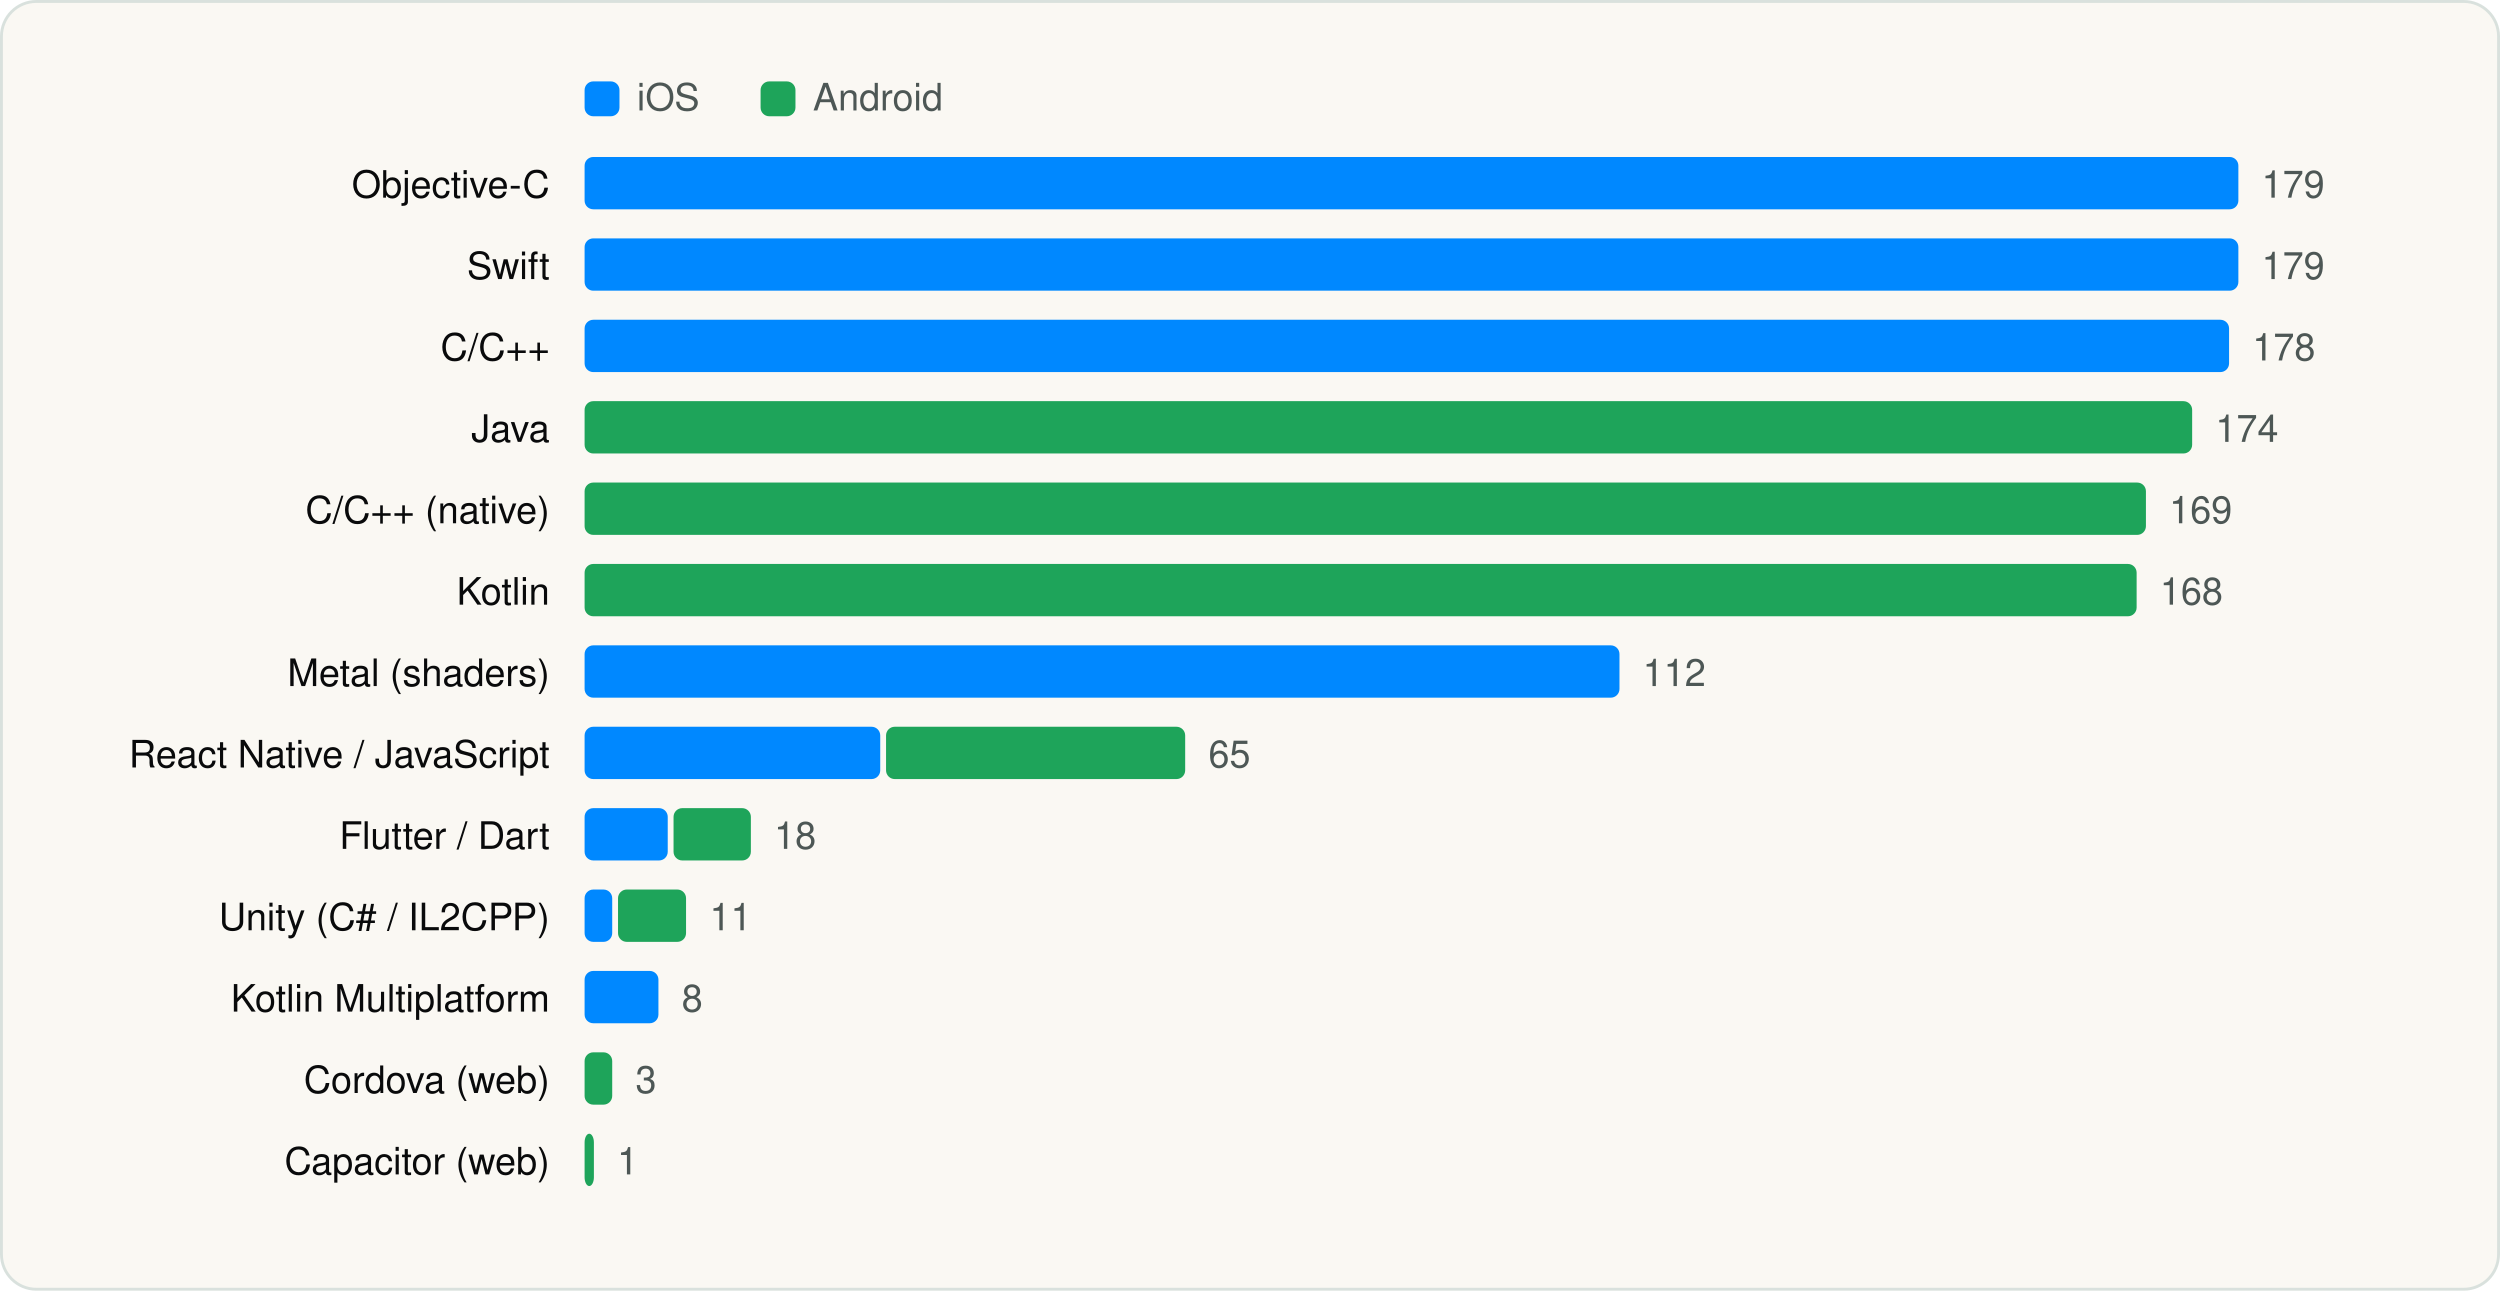
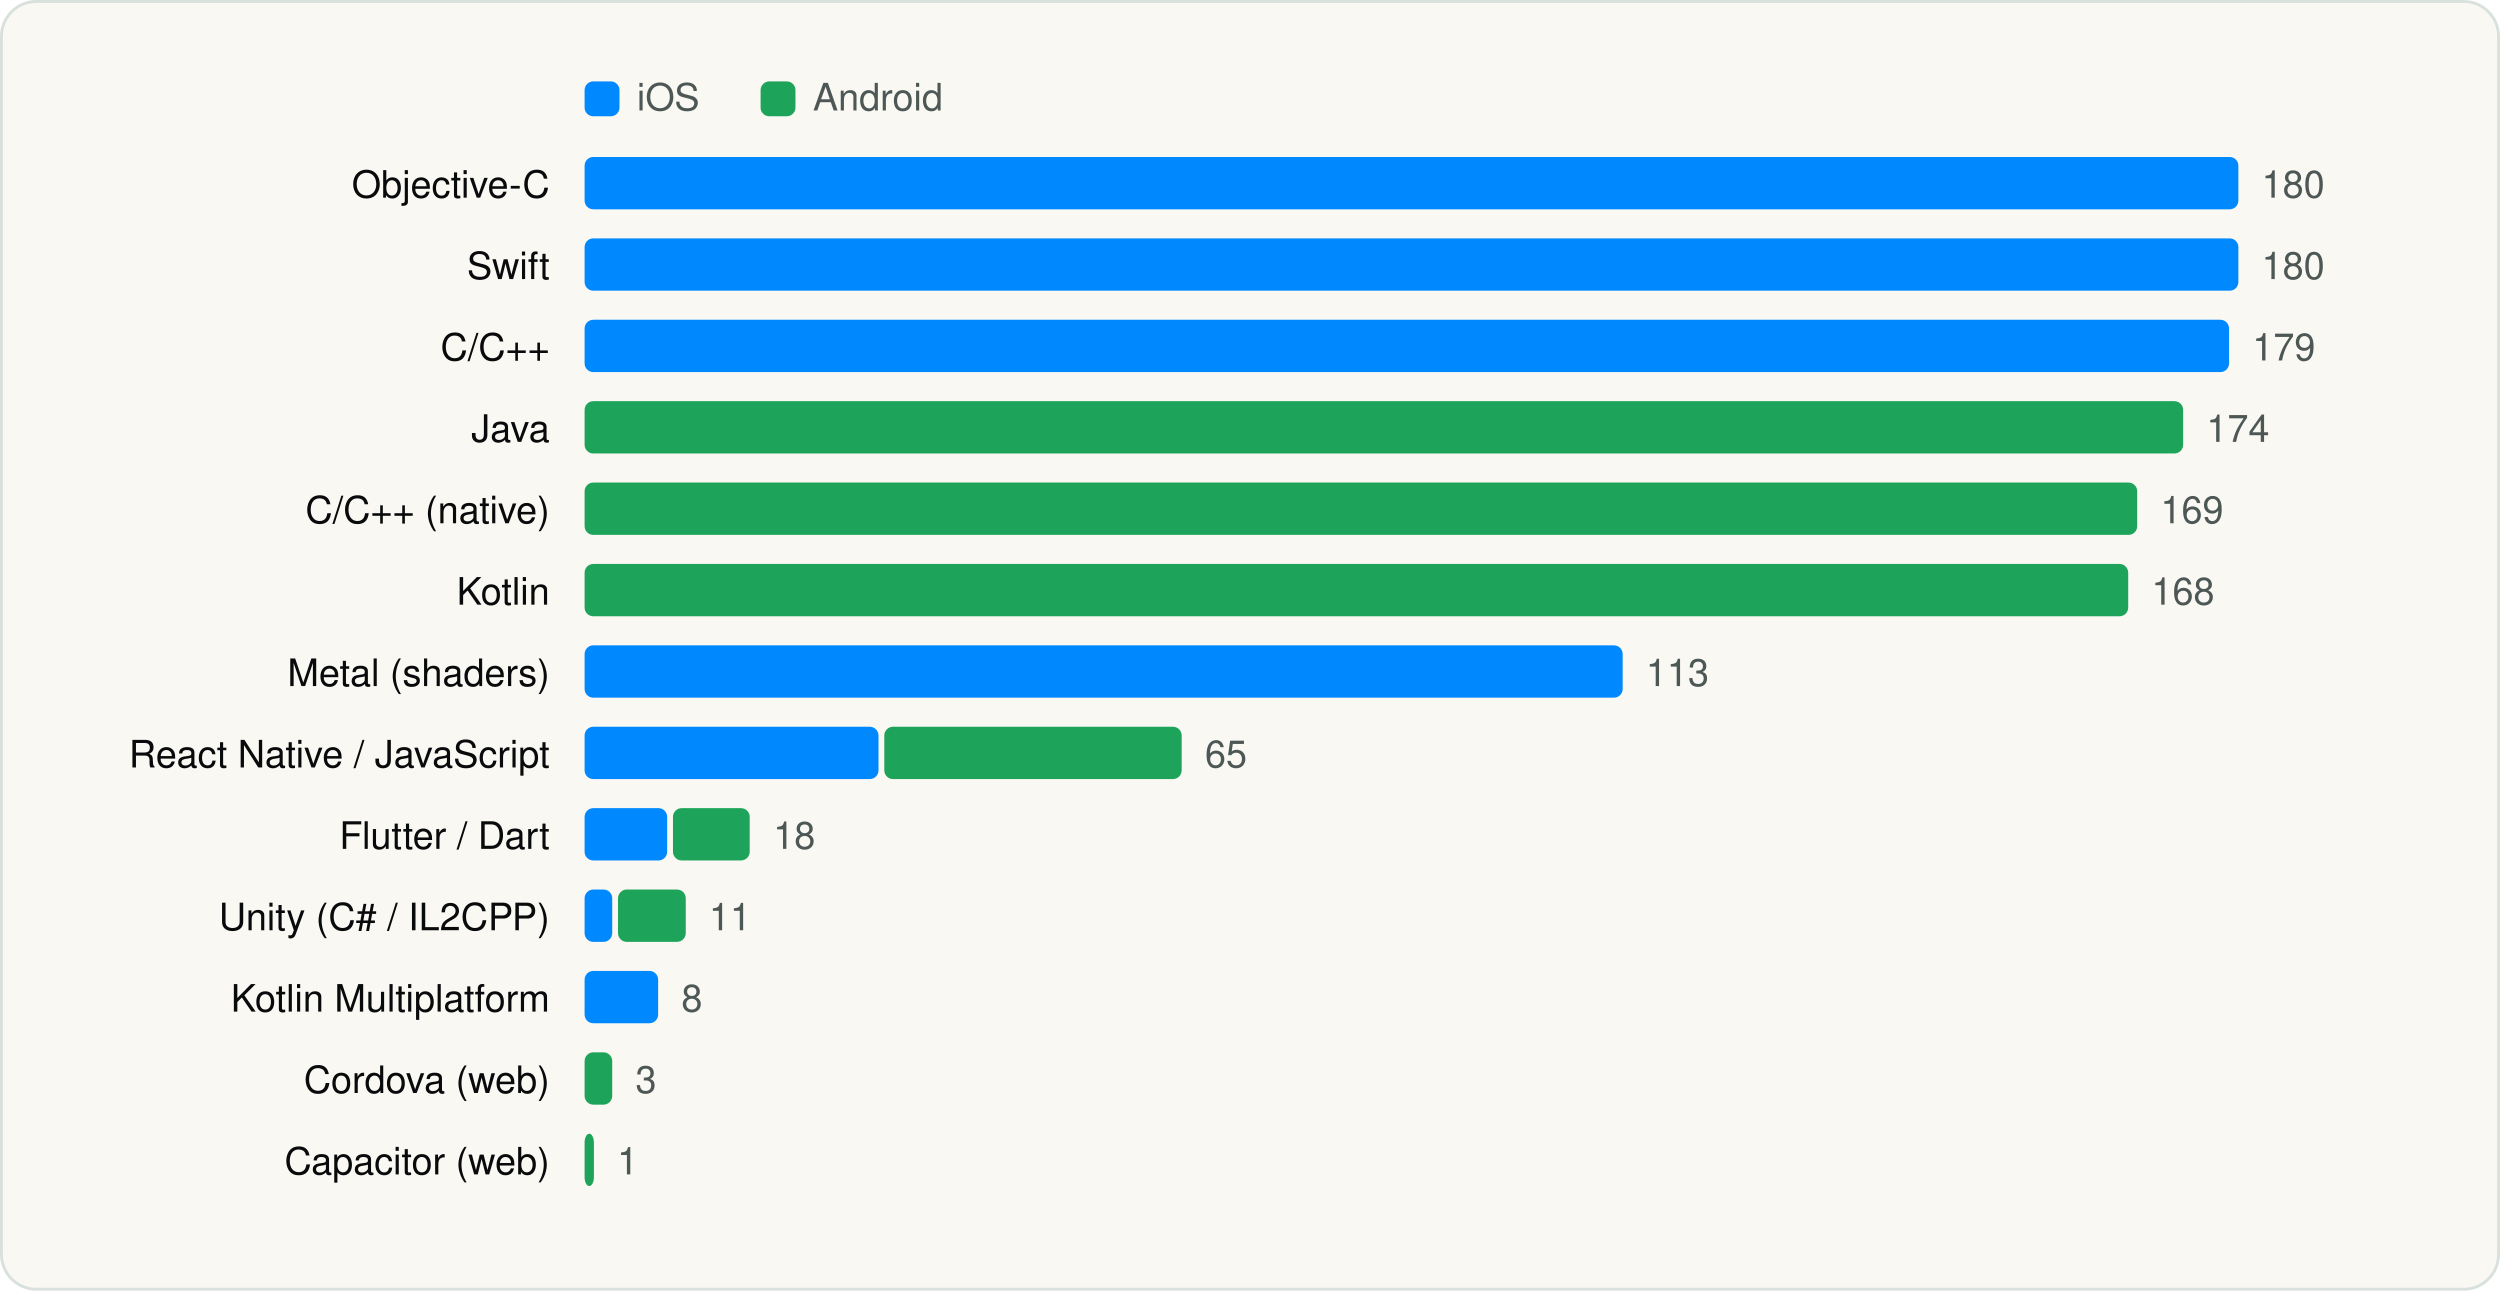
<svg xmlns="http://www.w3.org/2000/svg" viewBox="0 0 860 444" width="860" height="444" role="img" aria-label="Languages and runtimes" font-family="Geist, -apple-system, BlinkMacSystemFont, 'Segoe UI', Helvetica, Arial, sans-serif">
  <rect x="0.5" y="0.5" width="859" height="443" rx="12" fill="#FAF8F3" stroke="#D9E1DD" />
  <g transform="translate(20 20)">
    <rect x="181.1" y="8" width="12" height="12" rx="3" fill="#0088FF" />
    <text x="199.1" y="18" font-size="13" fill="#4D5755">iOS</text>
    <rect x="241.64" y="8" width="12" height="12" rx="3" fill="#1EA45A" />
    <text x="259.64" y="18" font-size="13" fill="#4D5755">Android</text>
    <text x="169.1" y="48" font-size="13" text-anchor="end" fill="#090A0B">Objective-C</text>
    <rect x="181.1" y="34" width="568.9" height="18" rx="3" fill="#0088FF" />
-     <text x="758.0" y="48" font-size="13" fill="#4D5755">179</text>
+     <text x="758.0" y="48" font-size="13" fill="#4D5755">180</text>
    <text x="169.1" y="76" font-size="13" text-anchor="end" fill="#090A0B">Swift</text>
    <rect x="181.1" y="62" width="568.9" height="18" rx="3" fill="#0088FF" />
-     <text x="758.0" y="76" font-size="13" fill="#4D5755">179</text>
+     <text x="758.0" y="76" font-size="13" fill="#4D5755">180</text>
    <text x="169.1" y="104" font-size="13" text-anchor="end" fill="#090A0B">C/C++</text>
    <rect x="181.1" y="90" width="565.7" height="18" rx="3" fill="#0088FF" />
-     <text x="754.8" y="104" font-size="13" fill="#4D5755">178</text>
+     <text x="754.8" y="104" font-size="13" fill="#4D5755">179</text>
    <text x="169.1" y="132" font-size="13" text-anchor="end" fill="#090A0B">Java</text>
-     <rect x="181.1" y="118" width="553.0" height="18" rx="3" fill="#1EA45A" />
-     <text x="742.1" y="132" font-size="13" fill="#4D5755">174</text>
+     <rect x="181.1" y="118" width="549.9" height="18" rx="3" fill="#1EA45A" />
+     <text x="739.0" y="132" font-size="13" fill="#4D5755">174</text>
    <text x="169.1" y="160" font-size="13" text-anchor="end" fill="#090A0B">C/C++ (native)</text>
-     <rect x="181.1" y="146" width="537.1" height="18" rx="3" fill="#1EA45A" />
-     <text x="726.2" y="160" font-size="13" fill="#4D5755">169</text>
+     <rect x="181.1" y="146" width="534.1" height="18" rx="3" fill="#1EA45A" />
+     <text x="723.2" y="160" font-size="13" fill="#4D5755">169</text>
    <text x="169.1" y="188" font-size="13" text-anchor="end" fill="#090A0B">Kotlin</text>
-     <rect x="181.1" y="174" width="533.9" height="18" rx="3" fill="#1EA45A" />
-     <text x="723.0" y="188" font-size="13" fill="#4D5755">168</text>
+     <rect x="181.1" y="174" width="531.0" height="18" rx="3" fill="#1EA45A" />
+     <text x="720.1" y="188" font-size="13" fill="#4D5755">168</text>
    <text x="169.1" y="216" font-size="13" text-anchor="end" fill="#090A0B">Metal (shaders)</text>
-     <rect x="181.1" y="202" width="356.0" height="18" rx="3" fill="#0088FF" />
-     <text x="545.1" y="216" font-size="13" fill="#4D5755">112</text>
+     <rect x="181.1" y="202" width="357.1" height="18" rx="3" fill="#0088FF" />
+     <text x="546.2" y="216" font-size="13" fill="#4D5755">113</text>
    <text x="169.1" y="244" font-size="13" text-anchor="end" fill="#090A0B">React Native / JavaScript</text>
-     <rect x="181.1" y="230" width="101.7" height="18" rx="3" fill="#0088FF" />
-     <rect x="284.8" y="230" width="102.9" height="18" rx="3" fill="#1EA45A" />
-     <text x="395.7" y="244" font-size="13" fill="#4D5755">65</text>
+     <rect x="181.1" y="230" width="101.1" height="18" rx="3" fill="#0088FF" />
+     <rect x="284.2" y="230" width="102.3" height="18" rx="3" fill="#1EA45A" />
+     <text x="394.5" y="244" font-size="13" fill="#4D5755">65</text>
    <text x="169.1" y="272" font-size="13" text-anchor="end" fill="#090A0B">Flutter / Dart</text>
-     <rect x="181.1" y="258" width="28.6" height="18" rx="3" fill="#0088FF" />
-     <rect x="211.7" y="258" width="26.6" height="18" rx="3" fill="#1EA45A" />
-     <text x="246.3" y="272" font-size="13" fill="#4D5755">18</text>
+     <rect x="181.1" y="258" width="28.4" height="18" rx="3" fill="#0088FF" />
+     <rect x="211.5" y="258" width="26.4" height="18" rx="3" fill="#1EA45A" />
+     <text x="246.0" y="272" font-size="13" fill="#4D5755">18</text>
    <text x="169.1" y="300" font-size="13" text-anchor="end" fill="#090A0B">Unity (C# / IL2CPP)</text>
    <rect x="181.1" y="286" width="9.5" height="18" rx="3" fill="#0088FF" />
-     <rect x="192.6" y="286" width="23.4" height="18" rx="3" fill="#1EA45A" />
-     <text x="224.1" y="300" font-size="13" fill="#4D5755">11</text>
+     <rect x="192.6" y="286" width="23.3" height="18" rx="3" fill="#1EA45A" />
+     <text x="223.9" y="300" font-size="13" fill="#4D5755">11</text>
    <text x="169.1" y="328" font-size="13" text-anchor="end" fill="#090A0B">Kotlin Multiplatform</text>
-     <rect x="181.1" y="314" width="25.4" height="18" rx="3" fill="#0088FF" />
-     <text x="214.5" y="328" font-size="13" fill="#4D5755">8</text>
+     <rect x="181.1" y="314" width="25.3" height="18" rx="3" fill="#0088FF" />
+     <text x="214.4" y="328" font-size="13" fill="#4D5755">8</text>
    <text x="169.1" y="356" font-size="13" text-anchor="end" fill="#090A0B">Cordova (web)</text>
    <rect x="181.1" y="342" width="9.5" height="18" rx="3" fill="#1EA45A" />
    <text x="198.6" y="356" font-size="13" fill="#4D5755">3</text>
    <text x="169.1" y="384" font-size="13" text-anchor="end" fill="#090A0B">Capacitor (web)</text>
    <rect x="181.1" y="370" width="3.2" height="18" rx="3" fill="#1EA45A" />
    <text x="192.3" y="384" font-size="13" fill="#4D5755">1</text>
  </g>
</svg>
